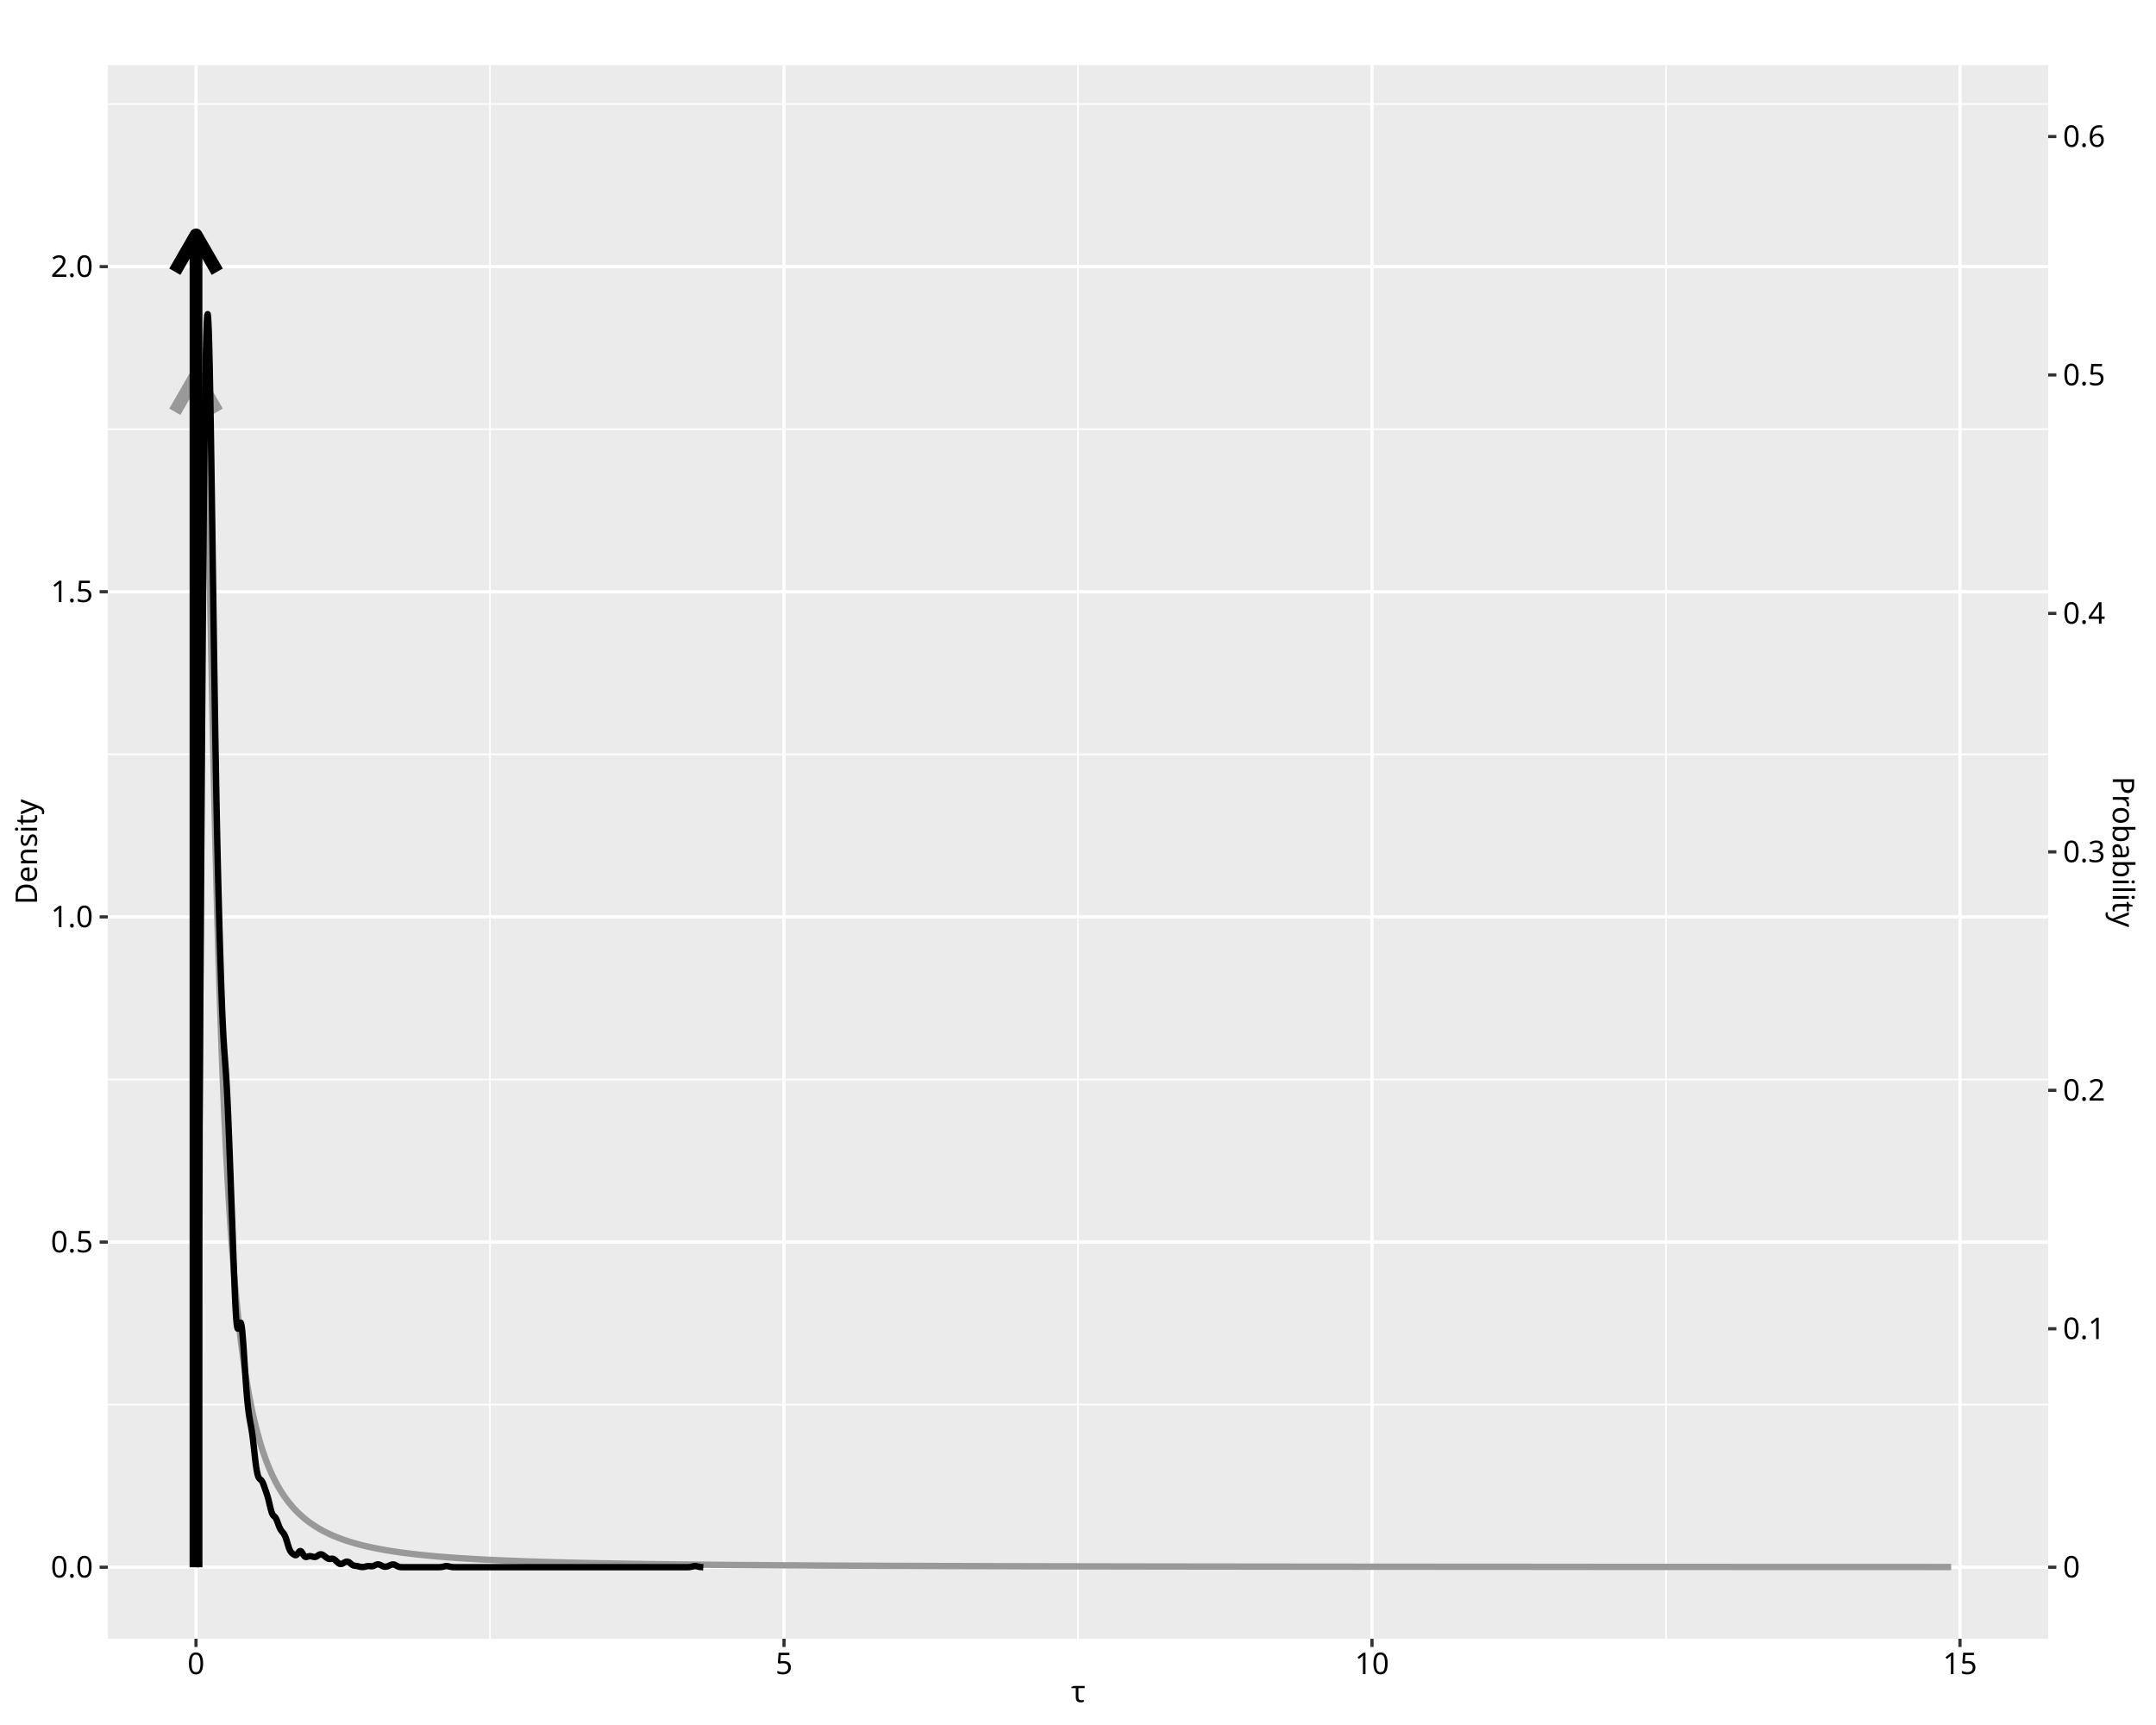
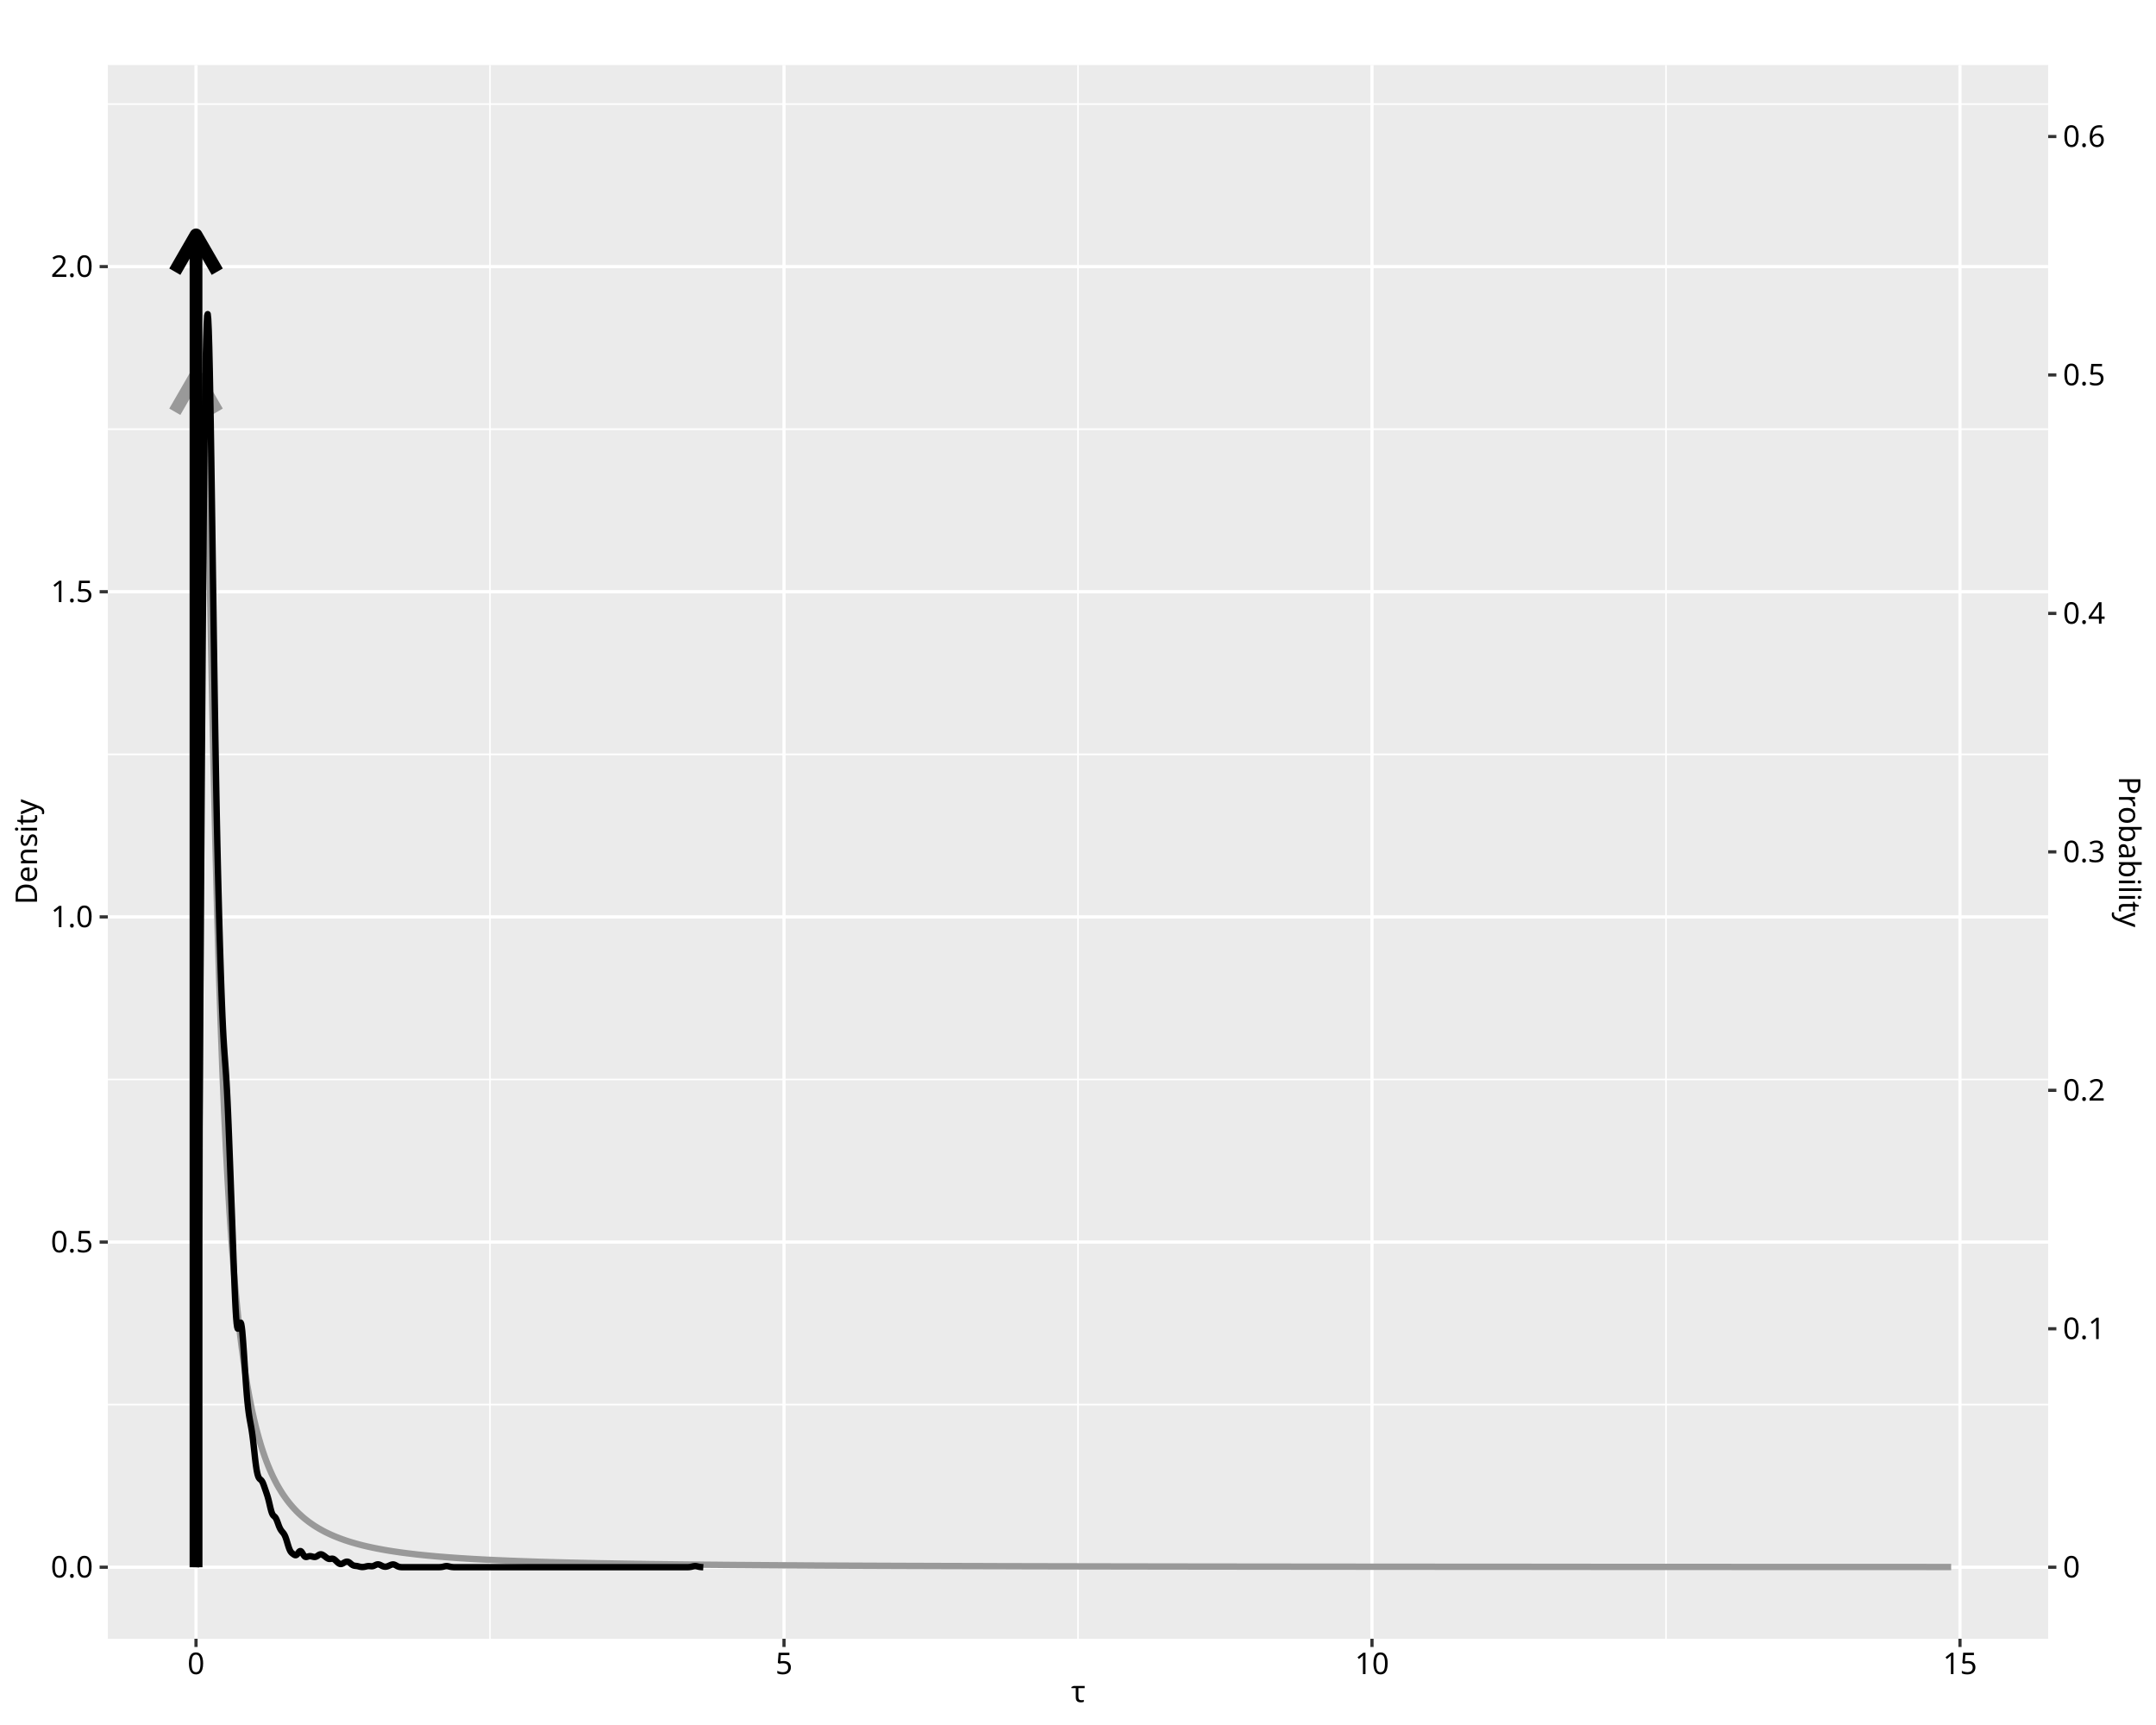
<svg xmlns="http://www.w3.org/2000/svg" class="svglite" data-engine-version="2.0" width="720.00pt" height="576.00pt" viewBox="0 0 720.00 576.00">
  <defs>
    <style type="text/css">
    .svglite line, .svglite polyline, .svglite polygon, .svglite path, .svglite rect, .svglite circle {
      fill: none;
      stroke: #000000;
      stroke-linecap: round;
      stroke-linejoin: round;
      stroke-miterlimit: 10.00;
    }
  </style>
  </defs>
  <rect width="100%" height="100%" style="stroke: none; fill: #FFFFFF;" />
  <defs>
    <clipPath id="cpMC4wMHw3MjAuMDB8MC4wMHw1NzYuMDA=">
      <rect x="0.00" y="0.00" width="720.00" height="576.00" />
    </clipPath>
  </defs>
  <g clip-path="url(#cpMC4wMHw3MjAuMDB8MC4wMHw1NzYuMDA=)">
    <rect x="0.00" y="0.00" width="720.00" height="576.00" style="stroke-width: 1.07; stroke: #FFFFFF; fill: #FFFFFF;" />
  </g>
  <defs>
    <clipPath id="cpMzYuMDF8NjgzLjk5fDIxLjcxfDU0Ny4yMA==">
      <rect x="36.01" y="21.71" width="647.98" height="525.49" />
    </clipPath>
  </defs>
  <g clip-path="url(#cpMzYuMDF8NjgzLjk5fDIxLjcxfDU0Ny4yMA==)">
    <rect x="36.01" y="21.71" width="647.98" height="525.49" style="stroke-width: 1.07; stroke: none; fill: #EBEBEB;" />
    <polyline points="36.01,469.02 683.99,469.02 " style="stroke-width: 0.53; stroke: #FFFFFF; stroke-linecap: butt;" />
    <polyline points="36.01,360.45 683.99,360.45 " style="stroke-width: 0.53; stroke: #FFFFFF; stroke-linecap: butt;" />
    <polyline points="36.01,251.88 683.99,251.88 " style="stroke-width: 0.53; stroke: #FFFFFF; stroke-linecap: butt;" />
    <polyline points="36.01,143.31 683.99,143.31 " style="stroke-width: 0.53; stroke: #FFFFFF; stroke-linecap: butt;" />
    <polyline points="36.01,34.74 683.99,34.74 " style="stroke-width: 0.53; stroke: #FFFFFF; stroke-linecap: butt;" />
    <polyline points="163.64,547.20 163.64,21.71 " style="stroke-width: 0.53; stroke: #FFFFFF; stroke-linecap: butt;" />
    <polyline points="360.00,547.20 360.00,21.71 " style="stroke-width: 0.53; stroke: #FFFFFF; stroke-linecap: butt;" />
    <polyline points="556.36,547.20 556.36,21.71 " style="stroke-width: 0.53; stroke: #FFFFFF; stroke-linecap: butt;" />
    <polyline points="36.01,523.31 683.99,523.31 " style="stroke-width: 1.07; stroke: #FFFFFF; stroke-linecap: butt;" />
    <polyline points="36.01,414.74 683.99,414.74 " style="stroke-width: 1.07; stroke: #FFFFFF; stroke-linecap: butt;" />
    <polyline points="36.01,306.17 683.99,306.17 " style="stroke-width: 1.07; stroke: #FFFFFF; stroke-linecap: butt;" />
    <polyline points="36.01,197.59 683.99,197.59 " style="stroke-width: 1.07; stroke: #FFFFFF; stroke-linecap: butt;" />
    <polyline points="36.01,89.02 683.99,89.02 " style="stroke-width: 1.07; stroke: #FFFFFF; stroke-linecap: butt;" />
    <polyline points="65.46,547.20 65.46,21.71 " style="stroke-width: 1.07; stroke: #FFFFFF; stroke-linecap: butt;" />
    <polyline points="261.82,547.20 261.82,21.71 " style="stroke-width: 1.07; stroke: #FFFFFF; stroke-linecap: butt;" />
    <polyline points="458.18,547.20 458.18,21.71 " style="stroke-width: 1.07; stroke: #FFFFFF; stroke-linecap: butt;" />
    <polyline points="654.54,547.20 654.54,21.71 " style="stroke-width: 1.07; stroke: #FFFFFF; stroke-linecap: butt;" />
    <polyline points="65.46,523.31 65.46,523.31 66.05,520.13 66.64,402.85 67.22,237.95 67.81,152.73 68.40,131.49 68.98,143.05 69.57,168.50 70.16,198.31 70.74,228.09 71.33,255.96 71.92,281.25 72.50,303.83 73.09,323.87 73.68,341.59 74.26,357.26 74.85,371.13 75.44,383.44 76.03,394.39 76.61,404.15 77.20,412.89 77.79,420.74 78.37,427.79 78.96,434.17 79.55,439.94 80.13,445.18 80.72,449.95 81.31,454.30 81.89,458.29 82.48,461.94 83.07,465.30 83.65,468.39 84.24,471.24 84.83,473.88 85.41,476.33 86.00,478.60 86.59,480.71 87.17,482.68 87.76,484.51 88.35,486.23 88.93,487.83 89.52,489.33 90.11,490.74 90.69,492.06 91.28,493.31 91.87,494.48 92.45,495.59 93.04,496.63 93.63,497.62 94.21,498.55 94.80,499.43 95.39,500.27 95.97,501.06 96.56,501.82 97.15,502.53 97.73,503.21 98.32,503.86 98.91,504.48 99.49,505.07 100.08,505.63 100.67,506.16 101.25,506.68 101.84,507.17 102.43,507.63 103.01,508.08 103.60,508.51 104.19,508.92 104.77,509.32 105.36,509.70 105.95,510.06 106.53,510.41 107.12,510.74 107.71,511.07 108.29,511.38 108.88,511.68 109.47,511.96 110.05,512.24 110.64,512.51 111.23,512.77 111.81,513.01 112.40,513.25 112.99,513.48 113.57,513.71 114.16,513.92 114.75,514.13 115.33,514.34 115.92,514.53 116.51,514.72 117.09,514.90 117.68,515.08 118.27,515.25 118.85,515.42 119.44,515.58 120.03,515.74 120.61,515.89 121.20,516.04 121.79,516.18 122.37,516.32 122.96,516.45 123.55,516.58 124.14,516.71 124.72,516.83 125.31,516.95 125.90,517.07 126.48,517.18 127.07,517.29 127.66,517.40 128.24,517.51 128.83,517.61 129.42,517.71 130.00,517.81 130.59,517.90 131.18,517.99 131.76,518.08 132.35,518.17 132.94,518.25 133.52,518.34 134.11,518.42 134.70,518.50 135.28,518.57 135.87,518.65 136.46,518.72 137.04,518.79 137.63,518.86 138.22,518.93 138.80,519.00 139.39,519.07 139.98,519.13 140.56,519.19 141.15,519.25 141.74,519.31 142.32,519.37 142.91,519.43 143.50,519.48 144.08,519.54 144.67,519.59 145.26,519.65 145.84,519.70 146.43,519.75 147.02,519.80 147.60,519.84 148.19,519.89 148.78,519.94 149.36,519.98 149.95,520.03 150.54,520.07 151.12,520.11 151.71,520.16 152.30,520.20 152.88,520.24 153.47,520.28 154.06,520.32 154.64,520.35 155.23,520.39 155.82,520.43 156.40,520.46 156.99,520.50 157.58,520.53 158.16,520.57 158.75,520.60 159.34,520.63 159.92,520.66 160.51,520.70 161.10,520.73 161.68,520.76 162.27,520.79 162.86,520.82 163.44,520.85 164.03,520.87 164.62,520.90 165.20,520.93 165.79,520.96 166.38,520.98 166.96,521.01 167.55,521.03 168.14,521.06 168.72,521.08 169.31,521.11 169.90,521.13 170.48,521.16 171.07,521.18 171.66,521.20 172.25,521.22 172.83,521.25 173.42,521.27 174.01,521.29 174.59,521.31 175.18,521.33 175.77,521.35 176.35,521.37 176.94,521.39 177.53,521.41 178.11,521.43 178.70,521.45 179.29,521.47 179.87,521.49 180.46,521.51 181.05,521.52 181.63,521.54 182.22,521.56 182.81,521.57 183.39,521.59 183.98,521.61 184.57,521.62 185.15,521.64 185.74,521.66 186.33,521.67 186.91,521.69 187.50,521.70 188.09,521.72 188.67,521.73 189.26,521.75 189.85,521.76 190.43,521.78 191.02,521.79 191.61,521.80 192.19,521.82 192.78,521.83 193.37,521.84 193.95,521.86 194.54,521.87 195.13,521.88 195.71,521.89 196.30,521.91 196.89,521.92 197.47,521.93 198.06,521.94 198.65,521.95 199.23,521.97 199.82,521.98 200.41,521.99 200.99,522.00 201.58,522.01 202.17,522.02 202.75,522.03 203.34,522.04 203.93,522.05 204.51,522.06 205.10,522.07 205.69,522.08 206.27,522.09 206.86,522.10 207.45,522.11 208.03,522.12 208.62,522.13 209.21,522.14 209.79,522.15 210.38,522.16 210.97,522.17 211.55,522.18 212.14,522.19 212.73,522.20 213.31,522.21 213.90,522.21 214.49,522.22 215.07,522.23 215.66,522.24 216.25,522.25 216.83,522.26 217.42,522.26 218.01,522.27 218.60,522.28 219.18,522.29 219.77,522.29 220.36,522.30 220.94,522.31 221.53,522.32 222.12,522.32 222.70,522.33 223.29,522.34 223.88,522.35 224.46,522.35 225.05,522.36 225.64,522.37 226.22,522.37 226.81,522.38 227.40,522.39 227.98,522.39 228.57,522.40 229.16,522.41 229.74,522.41 230.33,522.42 230.92,522.42 231.50,522.43 232.09,522.44 232.68,522.44 233.26,522.45 233.85,522.45 234.44,522.46 235.02,522.47 235.61,522.47 236.20,522.48 236.78,522.48 237.37,522.49 237.96,522.49 238.54,522.50 239.13,522.50 239.72,522.51 240.30,522.52 240.89,522.52 241.48,522.53 242.06,522.53 242.65,522.54 243.24,522.54 243.82,522.55 244.41,522.55 245.00,522.56 245.58,522.56 246.17,522.57 246.76,522.57 247.34,522.57 247.93,522.58 248.52,522.58 249.10,522.59 249.69,522.59 250.28,522.60 250.86,522.60 251.45,522.61 252.04,522.61 252.62,522.61 253.21,522.62 253.80,522.62 254.38,522.63 254.97,522.63 255.56,522.64 256.14,522.64 256.73,522.64 257.32,522.65 257.90,522.65 258.49,522.66 259.08,522.66 259.66,522.66 260.25,522.67 260.84,522.67 261.42,522.67 262.01,522.68 262.60,522.68 263.18,522.69 263.77,522.69 264.36,522.69 264.94,522.70 265.53,522.70 266.12,522.70 266.71,522.71 267.29,522.71 267.88,522.71 268.47,522.72 269.05,522.72 269.64,522.72 270.23,522.73 270.81,522.73 271.40,522.73 271.99,522.74 272.57,522.74 273.16,522.74 273.75,522.75 274.33,522.75 274.92,522.75 275.51,522.76 276.09,522.76 276.68,522.76 277.27,522.77 277.85,522.77 278.44,522.77 279.03,522.77 279.61,522.78 280.20,522.78 280.79,522.78 281.37,522.79 281.96,522.79 282.55,522.79 283.13,522.79 283.72,522.80 284.31,522.80 284.89,522.80 285.48,522.80 286.07,522.81 286.65,522.81 287.24,522.81 287.83,522.81 288.41,522.82 289.00,522.82 289.59,522.82 290.17,522.83 290.76,522.83 291.35,522.83 291.93,522.83 292.52,522.83 293.11,522.84 293.69,522.84 294.28,522.84 294.87,522.84 295.45,522.85 296.04,522.85 296.63,522.85 297.21,522.85 297.80,522.86 298.39,522.86 298.97,522.86 299.56,522.86 300.15,522.86 300.73,522.87 301.32,522.87 301.91,522.87 302.49,522.87 303.08,522.88 303.67,522.88 304.25,522.88 304.84,522.88 305.43,522.88 306.01,522.89 306.60,522.89 307.19,522.89 307.77,522.89 308.36,522.89 308.95,522.90 309.53,522.90 310.12,522.90 310.71,522.90 311.29,522.90 311.88,522.91 312.47,522.91 313.05,522.91 313.64,522.91 314.23,522.91 314.82,522.92 315.40,522.92 315.99,522.92 316.58,522.92 317.16,522.92 317.75,522.92 318.34,522.93 318.92,522.93 319.51,522.93 320.10,522.93 320.68,522.93 321.27,522.93 321.86,522.94 322.44,522.94 323.03,522.94 323.62,522.94 324.20,522.94 324.79,522.94 325.38,522.95 325.96,522.95 326.55,522.95 327.14,522.95 327.72,522.95 328.31,522.95 328.90,522.96 329.48,522.96 330.07,522.96 330.66,522.96 331.24,522.96 331.83,522.96 332.42,522.96 333.00,522.97 333.59,522.97 334.18,522.97 334.76,522.97 335.35,522.97 335.94,522.97 336.52,522.98 337.11,522.98 337.70,522.98 338.28,522.98 338.87,522.98 339.46,522.98 340.04,522.98 340.63,522.98 341.22,522.99 341.80,522.99 342.39,522.99 342.98,522.99 343.56,522.99 344.15,522.99 344.74,522.99 345.32,523.00 345.91,523.00 346.50,523.00 347.08,523.00 347.67,523.00 348.26,523.00 348.84,523.00 349.43,523.00 350.02,523.01 350.60,523.01 351.19,523.01 351.78,523.01 352.36,523.01 352.95,523.01 353.54,523.01 354.12,523.01 354.71,523.02 355.30,523.02 355.88,523.02 356.47,523.02 357.06,523.02 357.64,523.02 358.23,523.02 358.82,523.02 359.40,523.02 359.99,523.03 360.58,523.03 361.17,523.03 361.75,523.03 362.34,523.03 362.93,523.03 363.51,523.03 364.10,523.03 364.69,523.03 365.27,523.04 365.86,523.04 366.45,523.04 367.03,523.04 367.62,523.04 368.21,523.04 368.79,523.04 369.38,523.04 369.97,523.04 370.55,523.04 371.14,523.05 371.73,523.05 372.31,523.05 372.90,523.05 373.49,523.05 374.07,523.05 374.66,523.05 375.25,523.05 375.83,523.05 376.42,523.05 377.01,523.06 377.59,523.06 378.18,523.06 378.77,523.06 379.35,523.06 379.94,523.06 380.53,523.06 381.11,523.06 381.70,523.06 382.29,523.06 382.87,523.06 383.46,523.07 384.05,523.07 384.63,523.07 385.22,523.07 385.81,523.07 386.39,523.07 386.98,523.07 387.57,523.07 388.15,523.07 388.74,523.07 389.33,523.07 389.91,523.08 390.50,523.08 391.09,523.08 391.67,523.08 392.26,523.08 392.85,523.08 393.43,523.08 394.02,523.08 394.61,523.08 395.19,523.08 395.78,523.08 396.37,523.08 396.95,523.09 397.54,523.09 398.13,523.09 398.71,523.09 399.30,523.09 399.89,523.09 400.47,523.09 401.06,523.09 401.65,523.09 402.23,523.09 402.82,523.09 403.41,523.09 403.99,523.09 404.58,523.09 405.17,523.10 405.75,523.10 406.34,523.10 406.93,523.10 407.51,523.10 408.10,523.10 408.69,523.10 409.28,523.10 409.86,523.10 410.45,523.10 411.04,523.10 411.62,523.10 412.21,523.10 412.80,523.10 413.38,523.11 413.97,523.11 414.56,523.11 415.14,523.11 415.73,523.11 416.32,523.11 416.90,523.11 417.49,523.11 418.08,523.11 418.66,523.11 419.25,523.11 419.84,523.11 420.42,523.11 421.01,523.11 421.60,523.11 422.18,523.12 422.77,523.12 423.36,523.12 423.94,523.12 424.53,523.12 425.12,523.12 425.70,523.12 426.29,523.12 426.88,523.12 427.46,523.12 428.05,523.12 428.64,523.12 429.22,523.12 429.81,523.12 430.40,523.12 430.98,523.12 431.57,523.13 432.16,523.13 432.74,523.13 433.33,523.13 433.92,523.13 434.50,523.13 435.09,523.13 435.68,523.13 436.26,523.13 436.85,523.13 437.44,523.13 438.02,523.13 438.61,523.13 439.20,523.13 439.78,523.13 440.37,523.13 440.96,523.13 441.54,523.13 442.13,523.14 442.72,523.14 443.30,523.14 443.89,523.14 444.48,523.14 445.06,523.14 445.65,523.14 446.24,523.14 446.82,523.14 447.41,523.14 448.00,523.14 448.58,523.14 449.17,523.14 449.76,523.14 450.34,523.14 450.93,523.14 451.52,523.14 452.10,523.14 452.69,523.14 453.28,523.15 453.86,523.15 454.45,523.15 455.04,523.15 455.63,523.15 456.21,523.15 456.80,523.15 457.39,523.15 457.97,523.15 458.56,523.15 459.15,523.15 459.73,523.15 460.32,523.15 460.91,523.15 461.49,523.15 462.08,523.15 462.67,523.15 463.25,523.15 463.84,523.15 464.43,523.15 465.01,523.15 465.60,523.15 466.19,523.16 466.77,523.16 467.36,523.16 467.95,523.16 468.53,523.16 469.12,523.16 469.71,523.16 470.29,523.16 470.88,523.16 471.47,523.16 472.05,523.16 472.64,523.16 473.23,523.16 473.81,523.16 474.40,523.16 474.99,523.16 475.57,523.16 476.16,523.16 476.75,523.16 477.33,523.16 477.92,523.16 478.51,523.16 479.09,523.16 479.68,523.17 480.27,523.17 480.85,523.17 481.44,523.17 482.03,523.17 482.61,523.17 483.20,523.17 483.79,523.17 484.37,523.17 484.96,523.17 485.55,523.17 486.13,523.17 486.72,523.17 487.31,523.17 487.89,523.17 488.48,523.17 489.07,523.17 489.65,523.17 490.24,523.17 490.83,523.17 491.41,523.17 492.00,523.17 492.59,523.17 493.17,523.17 493.76,523.17 494.35,523.17 494.93,523.18 495.52,523.18 496.11,523.18 496.69,523.18 497.28,523.18 497.87,523.18 498.45,523.18 499.04,523.18 499.63,523.18 500.21,523.18 500.80,523.18 501.39,523.18 501.97,523.18 502.56,523.18 503.15,523.18 503.74,523.18 504.32,523.18 504.91,523.18 505.50,523.18 506.08,523.18 506.67,523.18 507.26,523.18 507.84,523.18 508.43,523.18 509.02,523.18 509.60,523.18 510.19,523.18 510.78,523.18 511.36,523.18 511.95,523.19 512.54,523.19 513.12,523.19 513.71,523.19 514.30,523.19 514.88,523.19 515.47,523.19 516.06,523.19 516.64,523.19 517.23,523.19 517.82,523.19 518.40,523.19 518.99,523.19 519.58,523.19 520.16,523.19 520.75,523.19 521.34,523.19 521.92,523.19 522.51,523.19 523.10,523.19 523.68,523.19 524.27,523.19 524.86,523.19 525.44,523.19 526.03,523.19 526.62,523.19 527.20,523.19 527.79,523.19 528.38,523.19 528.96,523.19 529.55,523.19 530.14,523.19 530.72,523.19 531.31,523.20 531.90,523.20 532.48,523.20 533.07,523.20 533.66,523.20 534.24,523.20 534.83,523.20 535.42,523.20 536.00,523.20 536.59,523.20 537.18,523.20 537.76,523.20 538.35,523.20 538.94,523.20 539.52,523.20 540.11,523.20 540.70,523.20 541.28,523.20 541.87,523.20 542.46,523.20 543.04,523.20 543.63,523.20 544.22,523.20 544.80,523.20 545.39,523.20 545.98,523.20 546.56,523.20 547.15,523.20 547.74,523.20 548.32,523.20 548.91,523.20 549.50,523.20 550.08,523.20 550.67,523.20 551.26,523.20 551.85,523.20 552.43,523.20 553.02,523.21 553.61,523.21 554.19,523.21 554.78,523.21 555.37,523.21 555.95,523.21 556.54,523.21 557.13,523.21 557.71,523.21 558.30,523.21 558.89,523.21 559.47,523.21 560.06,523.21 560.65,523.21 561.23,523.21 561.82,523.21 562.41,523.21 562.99,523.21 563.58,523.21 564.17,523.21 564.75,523.21 565.34,523.21 565.93,523.21 566.51,523.21 567.10,523.21 567.69,523.21 568.27,523.21 568.86,523.21 569.45,523.21 570.03,523.21 570.62,523.21 571.21,523.21 571.79,523.21 572.38,523.21 572.97,523.21 573.55,523.21 574.14,523.21 574.73,523.21 575.31,523.21 575.90,523.21 576.49,523.21 577.07,523.21 577.66,523.21 578.25,523.22 578.83,523.22 579.42,523.22 580.01,523.22 580.59,523.22 581.18,523.22 581.77,523.22 582.35,523.22 582.94,523.22 583.53,523.22 584.11,523.22 584.70,523.22 585.29,523.22 585.87,523.22 586.46,523.22 587.05,523.22 587.63,523.22 588.22,523.22 588.81,523.22 589.39,523.22 589.98,523.22 590.57,523.22 591.15,523.22 591.74,523.22 592.33,523.22 592.91,523.22 593.50,523.22 594.09,523.22 594.67,523.22 595.26,523.22 595.85,523.22 596.43,523.22 597.02,523.22 597.61,523.22 598.20,523.22 598.78,523.22 599.37,523.22 599.96,523.22 600.54,523.22 601.13,523.22 601.72,523.22 602.30,523.22 602.89,523.22 603.48,523.22 604.06,523.22 604.65,523.22 605.24,523.22 605.82,523.22 606.41,523.22 607.00,523.22 607.58,523.23 608.17,523.23 608.76,523.23 609.34,523.23 609.93,523.23 610.52,523.23 611.10,523.23 611.69,523.23 612.28,523.23 612.86,523.23 613.45,523.23 614.04,523.23 614.62,523.23 615.21,523.23 615.80,523.23 616.38,523.23 616.97,523.23 617.56,523.23 618.14,523.23 618.73,523.23 619.32,523.23 619.90,523.23 620.49,523.23 621.08,523.23 621.66,523.23 622.25,523.23 622.84,523.23 623.42,523.23 624.01,523.23 624.60,523.23 625.18,523.23 625.77,523.23 626.36,523.23 626.94,523.23 627.53,523.23 628.12,523.23 628.70,523.23 629.29,523.23 629.88,523.23 630.46,523.23 631.05,523.23 631.64,523.23 632.22,523.23 632.81,523.23 633.40,523.23 633.98,523.23 634.57,523.23 635.16,523.23 635.74,523.23 636.33,523.23 636.92,523.23 637.50,523.23 638.09,523.23 638.68,523.23 639.26,523.23 639.85,523.23 640.44,523.23 641.02,523.23 641.61,523.23 642.20,523.23 642.78,523.23 643.37,523.24 643.96,523.24 644.54,523.24 645.13,523.24 645.72,523.24 646.31,523.24 646.89,523.24 647.48,523.24 648.07,523.24 648.65,523.24 649.24,523.24 649.83,523.24 650.41,523.24 651.00,523.24 651.59,523.24 " style="stroke-width: 2.13; stroke: #999999; stroke-linecap: butt;" />
    <line x1="65.46" y1="523.31" x2="65.46" y2="125.21" style="stroke-width: 4.27; stroke: #999999; stroke-linecap: butt;" />
    <polyline points="72.55,137.49 65.46,125.21 58.38,137.49 " style="stroke-width: 4.27; stroke: #999999; stroke-linecap: butt;" />
    <polyline points="65.46,523.31 65.46,495.46 65.63,485.23 65.80,472.53 65.97,457.19 66.14,439.17 66.31,418.63 66.48,395.84 66.65,371.21 66.82,345.26 66.99,318.57 67.16,291.78 67.33,265.48 67.50,240.24 67.67,216.52 67.84,194.72 68.01,175.10 68.18,157.84 68.35,143.03 68.52,130.69 68.69,120.81 68.86,113.35 69.03,108.24 69.19,105.45 69.36,104.90 69.53,106.52 69.70,110.20 69.87,115.80 70.04,123.11 70.21,131.89 70.38,141.89 70.55,152.82 70.72,164.41 70.89,176.39 71.06,188.54 71.23,200.67 71.40,212.60 71.57,224.20 71.74,235.36 71.91,245.98 72.08,255.99 72.25,265.35 72.42,274.05 72.59,282.12 72.76,289.59 72.93,296.53 73.10,303.04 73.26,309.17 73.43,314.99 73.60,320.52 73.77,325.76 73.94,330.68 74.11,335.23 74.28,339.36 74.45,343.05 74.62,346.28 74.79,349.10 74.96,351.61 75.13,353.92 75.30,356.21 75.47,358.62 75.64,361.29 75.81,364.31 75.98,367.73 76.15,371.51 76.32,375.61 76.49,379.93 76.66,384.39 76.83,388.92 77.00,393.46 77.16,398.02 77.33,402.59 77.50,407.20 77.67,411.86 77.84,416.55 78.01,421.20 78.18,425.73 78.35,430.00 78.52,433.87 78.69,437.20 78.86,439.89 79.03,441.85 79.20,443.08 79.37,443.64 79.54,443.63 79.71,443.23 79.88,442.64 80.05,442.05 80.22,441.67 80.39,441.66 80.56,442.10 80.73,443.06 80.90,444.50 81.06,446.38 81.23,448.60 81.40,451.06 81.57,453.64 81.74,456.25 81.91,458.82 82.08,461.28 82.25,463.58 82.42,465.70 82.59,467.60 82.76,469.29 82.93,470.77 83.10,472.05 83.27,473.16 83.44,474.14 83.61,475.07 83.78,475.98 83.95,476.95 84.12,478.02 84.29,479.21 84.46,480.54 84.63,481.98 84.80,483.49 84.97,485.04 85.13,486.55 85.30,487.98 85.47,489.29 85.64,490.43 85.81,491.39 85.98,492.16 86.15,492.76 86.32,493.21 86.49,493.52 86.66,493.75 86.83,493.91 87.00,494.05 87.17,494.20 87.34,494.39 87.51,494.63 87.68,494.94 87.85,495.32 88.02,495.75 88.19,496.22 88.36,496.71 88.53,497.21 88.70,497.70 88.87,498.18 89.03,498.67 89.20,499.18 89.37,499.72 89.54,500.32 89.71,500.97 89.88,501.67 90.05,502.40 90.22,503.13 90.39,503.83 90.56,504.47 90.73,505.01 90.90,505.44 91.07,505.77 91.24,506.00 91.41,506.17 91.58,506.32 91.75,506.47 91.92,506.66 92.09,506.91 92.26,507.22 92.43,507.61 92.60,508.04 92.77,508.50 92.94,508.97 93.10,509.42 93.27,509.84 93.44,510.22 93.61,510.55 93.78,510.84 93.95,511.09 94.12,511.31 94.29,511.52 94.46,511.72 94.63,511.93 94.80,512.17 94.97,512.45 95.14,512.79 95.31,513.18 95.48,513.64 95.65,514.15 95.82,514.70 95.99,515.27 96.16,515.84 96.33,516.38 96.50,516.88 96.67,517.32 96.84,517.69 97.00,518.00 97.17,518.24 97.34,518.44 97.51,518.60 97.68,518.74 97.85,518.87 98.02,518.99 98.19,519.11 98.36,519.21 98.53,519.28 98.70,519.31 98.87,519.28 99.04,519.19 99.21,519.04 99.38,518.84 99.55,518.60 99.72,518.36 99.89,518.15 100.06,518.00 100.23,517.92 100.40,517.93 100.57,518.04 100.74,518.22 100.90,518.47 101.07,518.75 101.24,519.03 101.41,519.30 101.58,519.53 101.75,519.71 101.92,519.83 102.09,519.89 102.26,519.90 102.43,519.87 102.60,519.83 102.77,519.77 102.94,519.71 103.11,519.67 103.28,519.64 103.45,519.62 103.62,519.62 103.79,519.64 103.96,519.67 104.13,519.71 104.30,519.76 104.47,519.80 104.64,519.84 104.81,519.87 104.97,519.89 105.14,519.89 105.31,519.87 105.48,519.82 105.65,519.75 105.82,519.66 105.99,519.55 106.16,519.43 106.33,519.31 106.50,519.20 106.67,519.11 106.84,519.04 107.01,519.01 107.18,519.00 107.35,519.02 107.52,519.08 107.69,519.15 107.86,519.25 108.03,519.36 108.20,519.48 108.37,519.60 108.54,519.73 108.71,519.87 108.87,520.00 109.04,520.13 109.21,520.24 109.38,520.35 109.55,520.43 109.72,520.50 109.89,520.54 110.06,520.55 110.23,520.55 110.40,520.52 110.57,520.50 110.74,520.47 110.91,520.46 111.08,520.47 111.25,520.51 111.42,520.58 111.59,520.67 111.76,520.80 111.93,520.94 112.10,521.09 112.27,521.26 112.44,521.42 112.61,521.58 112.78,521.74 112.94,521.88 113.11,522.01 113.28,522.11 113.45,522.19 113.62,522.24 113.79,522.25 113.96,522.24 114.13,522.20 114.30,522.13 114.47,522.05 114.64,521.95 114.81,521.85 114.98,521.75 115.15,521.66 115.32,521.58 115.49,521.52 115.66,521.48 115.83,521.45 116.00,521.46 116.17,521.49 116.34,521.55 116.51,521.63 116.68,521.74 116.84,521.87 117.01,522.02 117.18,522.16 117.35,522.31 117.52,522.44 117.69,522.55 117.86,522.65 118.03,522.72 118.20,522.78 118.37,522.81 118.54,522.84 118.71,522.86 118.88,522.88 119.05,522.90 119.22,522.92 119.39,522.95 119.56,522.99 119.73,523.03 119.90,523.08 120.07,523.12 120.24,523.16 120.41,523.19 120.58,523.22 120.75,523.24 120.91,523.25 121.08,523.25 121.25,523.24 121.42,523.23 121.59,523.20 121.76,523.17 121.93,523.14 122.10,523.10 122.27,523.05 122.44,523.02 122.61,522.98 122.78,522.95 122.95,522.94 123.12,522.93 123.29,522.93 123.46,522.95 123.63,522.96 123.80,522.98 123.97,522.99 124.14,523.00 124.31,522.99 124.48,522.96 124.65,522.92 124.81,522.86 124.98,522.78 125.15,522.70 125.32,522.62 125.49,522.54 125.66,522.46 125.83,522.41 126.00,522.37 126.17,522.35 126.34,522.36 126.51,522.39 126.68,522.44 126.85,522.50 127.02,522.58 127.19,522.66 127.36,522.75 127.53,522.84 127.70,522.92 127.87,522.99 128.04,523.05 128.21,523.10 128.38,523.13 128.55,523.15 128.71,523.15 128.88,523.14 129.05,523.11 129.22,523.07 129.39,523.02 129.56,522.96 129.73,522.89 129.90,522.82 130.07,522.74 130.24,522.66 130.41,522.59 130.58,522.52 130.75,522.46 130.92,522.42 131.09,522.39 131.26,522.38 131.43,522.39 131.60,522.43 131.77,522.49 131.94,522.56 132.11,522.65 132.28,522.74 132.45,522.83 132.62,522.93 132.78,523.01 132.95,523.08 133.12,523.14 133.29,523.19 133.46,523.23 133.63,523.26 133.80,523.27 133.97,523.29 134.14,523.30 134.31,523.30 134.48,523.31 134.65,523.31 134.82,523.31 134.99,523.31 135.16,523.31 135.33,523.31 135.50,523.31 135.67,523.31 135.84,523.31 136.01,523.31 136.18,523.31 136.35,523.31 136.52,523.31 136.68,523.31 136.85,523.31 137.02,523.31 137.19,523.31 137.36,523.31 137.53,523.31 137.70,523.31 137.87,523.31 138.04,523.31 138.21,523.31 138.38,523.31 138.55,523.31 138.72,523.31 138.89,523.31 139.06,523.31 139.23,523.31 139.40,523.31 139.57,523.31 139.74,523.31 139.91,523.31 140.08,523.31 140.25,523.31 140.42,523.31 140.59,523.31 140.75,523.31 140.92,523.31 141.09,523.31 141.26,523.31 141.43,523.31 141.60,523.31 141.77,523.31 141.94,523.31 142.11,523.31 142.28,523.31 142.45,523.31 142.62,523.31 142.79,523.31 142.96,523.31 143.13,523.31 143.30,523.31 143.47,523.31 143.64,523.31 143.81,523.31 143.98,523.31 144.15,523.31 144.32,523.31 144.49,523.31 144.65,523.31 144.82,523.31 144.99,523.31 145.16,523.31 145.33,523.31 145.50,523.31 145.67,523.31 145.84,523.31 146.01,523.31 146.18,523.31 146.35,523.31 146.52,523.30 146.69,523.30 146.86,523.29 147.03,523.28 147.20,523.27 147.37,523.25 147.54,523.23 147.71,523.20 147.88,523.17 148.05,523.13 148.22,523.09 148.39,523.04 148.55,523.01 148.72,522.97 148.89,522.95 149.06,522.94 149.23,522.94 149.40,522.95 149.57,522.98 149.74,523.01 149.91,523.05 150.08,523.09 150.25,523.13 150.42,523.17 150.59,523.20 150.76,523.23 150.93,523.25 151.10,523.27 151.27,523.28 151.44,523.29 151.61,523.30 151.78,523.30 151.95,523.31 152.12,523.31 152.29,523.31 152.46,523.31 152.62,523.31 152.79,523.31 152.96,523.31 153.13,523.31 153.30,523.31 153.47,523.31 153.64,523.31 153.81,523.31 153.98,523.31 154.15,523.31 154.32,523.31 154.49,523.31 154.66,523.31 154.83,523.31 155.00,523.31 155.17,523.31 155.34,523.31 155.51,523.31 155.68,523.31 155.85,523.31 156.02,523.31 156.19,523.31 156.36,523.31 156.52,523.31 156.69,523.31 156.86,523.31 157.03,523.31 157.20,523.31 157.37,523.31 157.54,523.31 157.71,523.31 157.88,523.31 158.05,523.31 158.22,523.31 158.39,523.31 158.56,523.31 158.73,523.31 158.90,523.31 159.07,523.31 159.24,523.31 159.41,523.31 159.58,523.31 159.75,523.31 159.92,523.31 160.09,523.31 160.26,523.31 160.43,523.31 160.59,523.31 160.76,523.31 160.93,523.31 161.10,523.31 161.27,523.31 161.44,523.31 161.61,523.31 161.78,523.31 161.95,523.31 162.12,523.31 162.29,523.31 162.46,523.31 162.63,523.31 162.80,523.31 162.97,523.31 163.14,523.31 163.31,523.31 163.48,523.31 163.65,523.31 163.82,523.31 163.99,523.31 164.16,523.31 164.33,523.31 164.49,523.31 164.66,523.31 164.83,523.31 165.00,523.31 165.17,523.31 165.34,523.31 165.51,523.31 165.68,523.31 165.85,523.31 166.02,523.31 166.19,523.31 166.36,523.31 166.53,523.31 166.70,523.31 166.87,523.31 167.04,523.31 167.21,523.31 167.38,523.31 167.55,523.31 167.72,523.31 167.89,523.31 168.06,523.31 168.23,523.31 168.39,523.31 168.56,523.31 168.73,523.31 168.90,523.31 169.07,523.31 169.24,523.31 169.41,523.31 169.58,523.31 169.75,523.31 169.92,523.31 170.09,523.31 170.26,523.31 170.43,523.31 170.60,523.31 170.77,523.31 170.94,523.31 171.11,523.31 171.28,523.31 171.45,523.31 171.62,523.31 171.79,523.31 171.96,523.31 172.13,523.31 172.30,523.31 172.46,523.31 172.63,523.31 172.80,523.31 172.97,523.31 173.14,523.31 173.31,523.31 173.48,523.31 173.65,523.31 173.82,523.31 173.99,523.31 174.16,523.31 174.33,523.31 174.50,523.31 174.67,523.31 174.84,523.31 175.01,523.31 175.18,523.31 175.35,523.31 175.52,523.31 175.69,523.31 175.86,523.31 176.03,523.31 176.20,523.31 176.36,523.31 176.53,523.31 176.70,523.31 176.87,523.31 177.04,523.31 177.21,523.31 177.38,523.31 177.55,523.31 177.72,523.31 177.89,523.31 178.06,523.31 178.23,523.31 178.40,523.31 178.57,523.31 178.74,523.31 178.91,523.31 179.08,523.31 179.25,523.31 179.42,523.31 179.59,523.31 179.76,523.31 179.93,523.31 180.10,523.31 180.27,523.31 180.43,523.31 180.60,523.31 180.77,523.31 180.94,523.31 181.11,523.31 181.28,523.31 181.45,523.31 181.62,523.31 181.79,523.31 181.96,523.31 182.13,523.31 182.30,523.31 182.47,523.31 182.64,523.31 182.81,523.31 182.98,523.31 183.15,523.31 183.32,523.31 183.49,523.31 183.66,523.31 183.83,523.31 184.00,523.31 184.17,523.31 184.33,523.31 184.50,523.31 184.67,523.31 184.84,523.31 185.01,523.31 185.18,523.31 185.35,523.31 185.52,523.31 185.69,523.31 185.86,523.31 186.03,523.31 186.20,523.31 186.37,523.31 186.54,523.31 186.71,523.31 186.88,523.31 187.05,523.31 187.22,523.31 187.39,523.31 187.56,523.31 187.73,523.31 187.90,523.31 188.07,523.31 188.23,523.31 188.40,523.31 188.57,523.31 188.74,523.31 188.91,523.31 189.08,523.31 189.25,523.31 189.42,523.31 189.59,523.31 189.76,523.31 189.93,523.31 190.10,523.31 190.27,523.31 190.44,523.31 190.61,523.31 190.78,523.31 190.95,523.31 191.12,523.31 191.29,523.31 191.46,523.31 191.63,523.31 191.80,523.31 191.97,523.31 192.14,523.31 192.30,523.31 192.47,523.31 192.64,523.31 192.81,523.31 192.98,523.31 193.15,523.31 193.32,523.31 193.49,523.31 193.66,523.31 193.83,523.31 194.00,523.31 194.17,523.31 194.34,523.31 194.51,523.31 194.68,523.31 194.85,523.31 195.02,523.31 195.19,523.31 195.36,523.31 195.53,523.31 195.70,523.31 195.87,523.31 196.04,523.31 196.20,523.31 196.37,523.31 196.54,523.31 196.71,523.31 196.88,523.31 197.05,523.31 197.22,523.31 197.39,523.31 197.56,523.31 197.73,523.31 197.90,523.31 198.07,523.31 198.24,523.31 198.41,523.31 198.58,523.31 198.75,523.31 198.92,523.31 199.09,523.31 199.26,523.31 199.43,523.31 199.60,523.31 199.77,523.31 199.94,523.31 200.11,523.31 200.27,523.31 200.44,523.31 200.61,523.31 200.78,523.31 200.95,523.31 201.12,523.31 201.29,523.31 201.46,523.31 201.63,523.31 201.80,523.31 201.97,523.31 202.14,523.31 202.31,523.31 202.48,523.31 202.65,523.31 202.82,523.31 202.99,523.31 203.16,523.31 203.33,523.31 203.50,523.31 203.67,523.31 203.84,523.31 204.01,523.31 204.17,523.31 204.34,523.31 204.51,523.31 204.68,523.31 204.85,523.31 205.02,523.31 205.19,523.31 205.36,523.31 205.53,523.31 205.70,523.31 205.87,523.31 206.04,523.31 206.21,523.31 206.38,523.31 206.55,523.31 206.72,523.31 206.89,523.31 207.06,523.31 207.23,523.31 207.40,523.31 207.57,523.31 207.74,523.31 207.91,523.31 208.08,523.31 208.24,523.31 208.41,523.31 208.58,523.31 208.75,523.31 208.92,523.31 209.09,523.31 209.26,523.31 209.43,523.31 209.60,523.31 209.77,523.31 209.94,523.31 210.11,523.31 210.28,523.31 210.45,523.31 210.62,523.31 210.79,523.31 210.96,523.31 211.13,523.31 211.30,523.31 211.47,523.31 211.64,523.31 211.81,523.31 211.98,523.31 212.14,523.31 212.31,523.31 212.48,523.31 212.65,523.31 212.82,523.31 212.99,523.31 213.16,523.31 213.33,523.31 213.50,523.31 213.67,523.31 213.84,523.31 214.01,523.31 214.18,523.31 214.35,523.31 214.52,523.31 214.69,523.31 214.86,523.31 215.03,523.31 215.20,523.31 215.37,523.31 215.54,523.31 215.71,523.31 215.88,523.31 216.04,523.31 216.21,523.31 216.38,523.31 216.55,523.31 216.72,523.31 216.89,523.31 217.06,523.31 217.23,523.31 217.40,523.31 217.57,523.31 217.74,523.31 217.91,523.31 218.08,523.31 218.25,523.31 218.42,523.31 218.59,523.31 218.76,523.31 218.93,523.31 219.10,523.31 219.27,523.31 219.44,523.31 219.61,523.31 219.78,523.31 219.95,523.31 220.11,523.31 220.28,523.31 220.45,523.31 220.62,523.31 220.79,523.31 220.96,523.31 221.13,523.31 221.30,523.31 221.47,523.31 221.64,523.31 221.81,523.31 221.98,523.31 222.15,523.31 222.32,523.31 222.49,523.31 222.66,523.31 222.83,523.31 223.00,523.31 223.17,523.31 223.34,523.31 223.51,523.31 223.68,523.31 223.85,523.31 224.01,523.31 224.18,523.31 224.35,523.31 224.52,523.31 224.69,523.31 224.86,523.31 225.03,523.31 225.20,523.31 225.37,523.31 225.54,523.31 225.71,523.31 225.88,523.31 226.05,523.31 226.22,523.31 226.39,523.31 226.56,523.31 226.73,523.31 226.90,523.31 227.07,523.31 227.24,523.31 227.41,523.31 227.58,523.31 227.75,523.31 227.92,523.31 228.08,523.31 228.25,523.31 228.42,523.31 228.59,523.31 228.76,523.31 228.93,523.31 229.10,523.31 229.27,523.31 229.44,523.30 229.61,523.30 229.78,523.30 229.95,523.29 230.12,523.28 230.29,523.26 230.46,523.24 230.63,523.21 230.80,523.18 230.97,523.15 231.14,523.11 231.31,523.06 231.48,523.02 231.65,522.99 231.82,522.96 231.98,522.94 232.15,522.94 232.32,522.94 232.49,522.96 232.66,522.99 232.83,523.03 233.00,523.07 233.17,523.11 233.34,523.15 233.51,523.19 233.68,523.22 233.85,523.24 234.02,523.26 234.19,523.28 234.36,523.29 234.53,523.30 234.70,523.30 234.87,523.31 " style="stroke-width: 2.13; stroke-linecap: butt;" />
    <line x1="65.46" y1="523.31" x2="65.46" y2="78.44" style="stroke-width: 4.27; stroke-linecap: butt;" />
    <polyline points="72.55,90.72 65.46,78.44 58.38,90.72 " style="stroke-width: 4.27; stroke-linecap: butt;" />
  </g>
  <g clip-path="url(#cpMC4wMHw3MjAuMDB8MC4wMHw1NzYuMDA=)">
    <text x="31.08" y="526.75" text-anchor="end" style="font-size: 10.00px; font-family: sans;" textLength="13.90px" lengthAdjust="spacingAndGlyphs">0.0</text>
    <text x="31.08" y="418.18" text-anchor="end" style="font-size: 10.00px; font-family: sans;" textLength="13.90px" lengthAdjust="spacingAndGlyphs">0.5</text>
    <text x="31.08" y="309.61" text-anchor="end" style="font-size: 10.00px; font-family: sans;" textLength="13.90px" lengthAdjust="spacingAndGlyphs">1.0</text>
    <text x="31.08" y="201.04" text-anchor="end" style="font-size: 10.00px; font-family: sans;" textLength="13.90px" lengthAdjust="spacingAndGlyphs">1.5</text>
    <text x="31.08" y="92.46" text-anchor="end" style="font-size: 10.00px; font-family: sans;" textLength="13.90px" lengthAdjust="spacingAndGlyphs">2.0</text>
    <polyline points="33.27,523.31 36.01,523.31 " style="stroke-width: 1.07; stroke: #333333; stroke-linecap: butt;" />
    <polyline points="33.27,414.74 36.01,414.74 " style="stroke-width: 1.07; stroke: #333333; stroke-linecap: butt;" />
    <polyline points="33.27,306.17 36.01,306.17 " style="stroke-width: 1.07; stroke: #333333; stroke-linecap: butt;" />
    <polyline points="33.27,197.59 36.01,197.59 " style="stroke-width: 1.07; stroke: #333333; stroke-linecap: butt;" />
    <polyline points="33.27,89.02 36.01,89.02 " style="stroke-width: 1.07; stroke: #333333; stroke-linecap: butt;" />
-     <polyline points="683.99,523.31 686.73,523.31 " style="stroke-width: 1.07; stroke: #333333; stroke-linecap: butt;" />
-     <polyline points="683.99,443.69 686.73,443.69 " style="stroke-width: 1.07; stroke: #333333; stroke-linecap: butt;" />
-     <polyline points="683.99,364.07 686.73,364.07 " style="stroke-width: 1.07; stroke: #333333; stroke-linecap: butt;" />
-     <polyline points="683.99,284.45 686.73,284.45 " style="stroke-width: 1.07; stroke: #333333; stroke-linecap: butt;" />
-     <polyline points="683.99,204.83 686.73,204.83 " style="stroke-width: 1.07; stroke: #333333; stroke-linecap: butt;" />
-     <polyline points="683.99,125.21 686.73,125.21 " style="stroke-width: 1.07; stroke: #333333; stroke-linecap: butt;" />
-     <polyline points="683.99,45.59 686.73,45.59 " style="stroke-width: 1.07; stroke: #333333; stroke-linecap: butt;" />
+     <polyline points="686.73,523.31 683.99,523.31 " style="stroke-width: 1.07; stroke: #333333; stroke-linecap: butt;" />
+     <polyline points="686.73,443.69 683.99,443.69 " style="stroke-width: 1.07; stroke: #333333; stroke-linecap: butt;" />
+     <polyline points="686.73,364.07 683.99,364.07 " style="stroke-width: 1.07; stroke: #333333; stroke-linecap: butt;" />
+     <polyline points="686.73,284.45 683.99,284.45 " style="stroke-width: 1.07; stroke: #333333; stroke-linecap: butt;" />
+     <polyline points="686.73,204.83 683.99,204.83 " style="stroke-width: 1.07; stroke: #333333; stroke-linecap: butt;" />
+     <polyline points="686.73,125.21 683.99,125.21 " style="stroke-width: 1.07; stroke: #333333; stroke-linecap: butt;" />
+     <polyline points="686.73,45.59 683.99,45.59 " style="stroke-width: 1.07; stroke: #333333; stroke-linecap: butt;" />
    <text x="688.92" y="526.75" style="font-size: 10.00px; font-family: sans;" textLength="5.56px" lengthAdjust="spacingAndGlyphs">0</text>
    <text x="688.92" y="447.13" style="font-size: 10.00px; font-family: sans;" textLength="13.90px" lengthAdjust="spacingAndGlyphs">0.1</text>
    <text x="688.92" y="367.51" style="font-size: 10.00px; font-family: sans;" textLength="13.90px" lengthAdjust="spacingAndGlyphs">0.2</text>
    <text x="688.92" y="287.89" style="font-size: 10.00px; font-family: sans;" textLength="13.90px" lengthAdjust="spacingAndGlyphs">0.3</text>
    <text x="688.92" y="208.27" style="font-size: 10.00px; font-family: sans;" textLength="13.90px" lengthAdjust="spacingAndGlyphs">0.4</text>
    <text x="688.92" y="128.65" style="font-size: 10.00px; font-family: sans;" textLength="13.90px" lengthAdjust="spacingAndGlyphs">0.5</text>
    <text x="688.92" y="49.04" style="font-size: 10.00px; font-family: sans;" textLength="13.90px" lengthAdjust="spacingAndGlyphs">0.6</text>
    <polyline points="65.46,549.94 65.46,547.20 " style="stroke-width: 1.07; stroke: #333333; stroke-linecap: butt;" />
    <polyline points="261.82,549.94 261.82,547.20 " style="stroke-width: 1.07; stroke: #333333; stroke-linecap: butt;" />
    <polyline points="458.18,549.94 458.18,547.20 " style="stroke-width: 1.07; stroke: #333333; stroke-linecap: butt;" />
    <polyline points="654.54,549.94 654.54,547.20 " style="stroke-width: 1.07; stroke: #333333; stroke-linecap: butt;" />
    <text x="65.46" y="559.01" text-anchor="middle" style="font-size: 10.00px; font-family: sans;" textLength="5.56px" lengthAdjust="spacingAndGlyphs">0</text>
    <text x="261.82" y="559.01" text-anchor="middle" style="font-size: 10.00px; font-family: sans;" textLength="5.56px" lengthAdjust="spacingAndGlyphs">5</text>
    <text x="458.18" y="559.01" text-anchor="middle" style="font-size: 10.00px; font-family: sans;" textLength="11.12px" lengthAdjust="spacingAndGlyphs">10</text>
    <text x="654.54" y="559.01" text-anchor="middle" style="font-size: 10.00px; font-family: sans;" textLength="11.12px" lengthAdjust="spacingAndGlyphs">15</text>
    <text x="357.71" y="568.32" style="font-size: 10.00px; font-family: sans;" textLength="4.57px" lengthAdjust="spacingAndGlyphs">τ</text>
    <text transform="translate(12.36,284.45) rotate(-90)" text-anchor="middle" style="font-size: 10.00px; font-family: sans;" textLength="33.35px" lengthAdjust="spacingAndGlyphs">Density</text>
-     <text transform="translate(705.56,284.45) rotate(90)" text-anchor="middle" style="font-size: 10.00px; font-family: sans;" textLength="46.69px" lengthAdjust="spacingAndGlyphs">Probability</text>
+     <text transform="translate(707.64,284.45) rotate(90)" text-anchor="middle" style="font-size: 10.00px; font-family: sans;" textLength="46.69px" lengthAdjust="spacingAndGlyphs">Probability</text>
  </g>
</svg>
